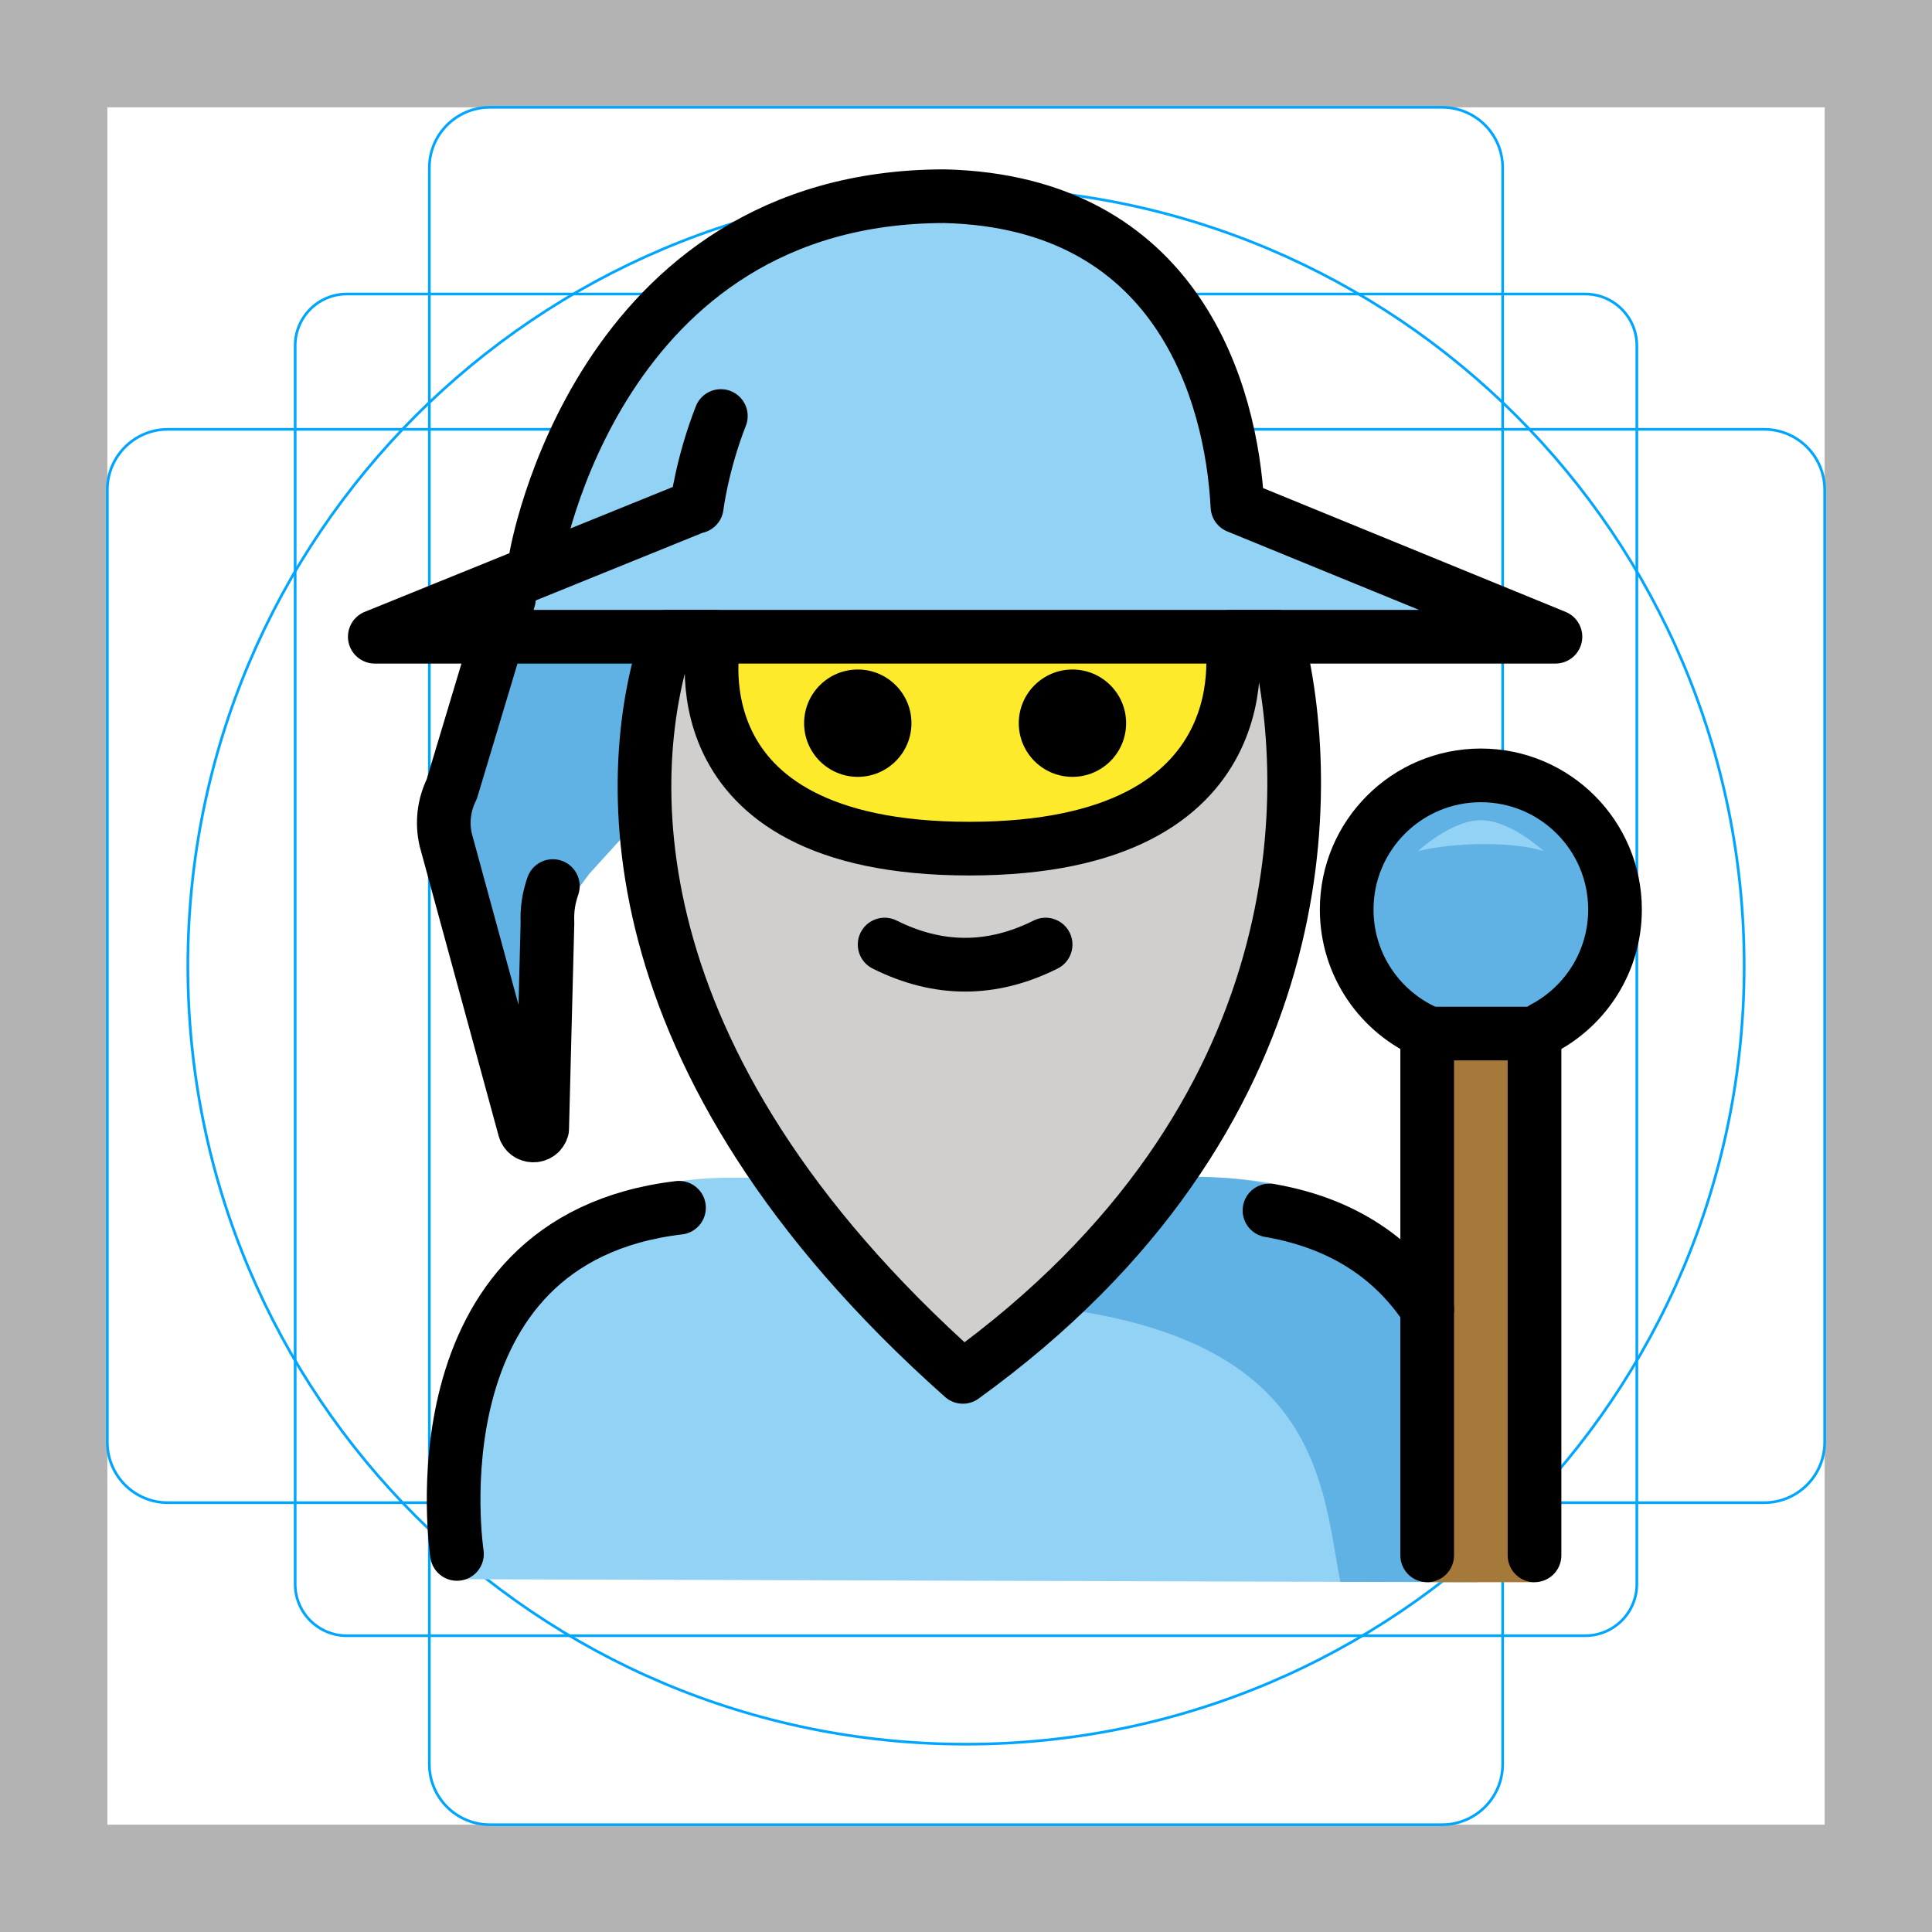
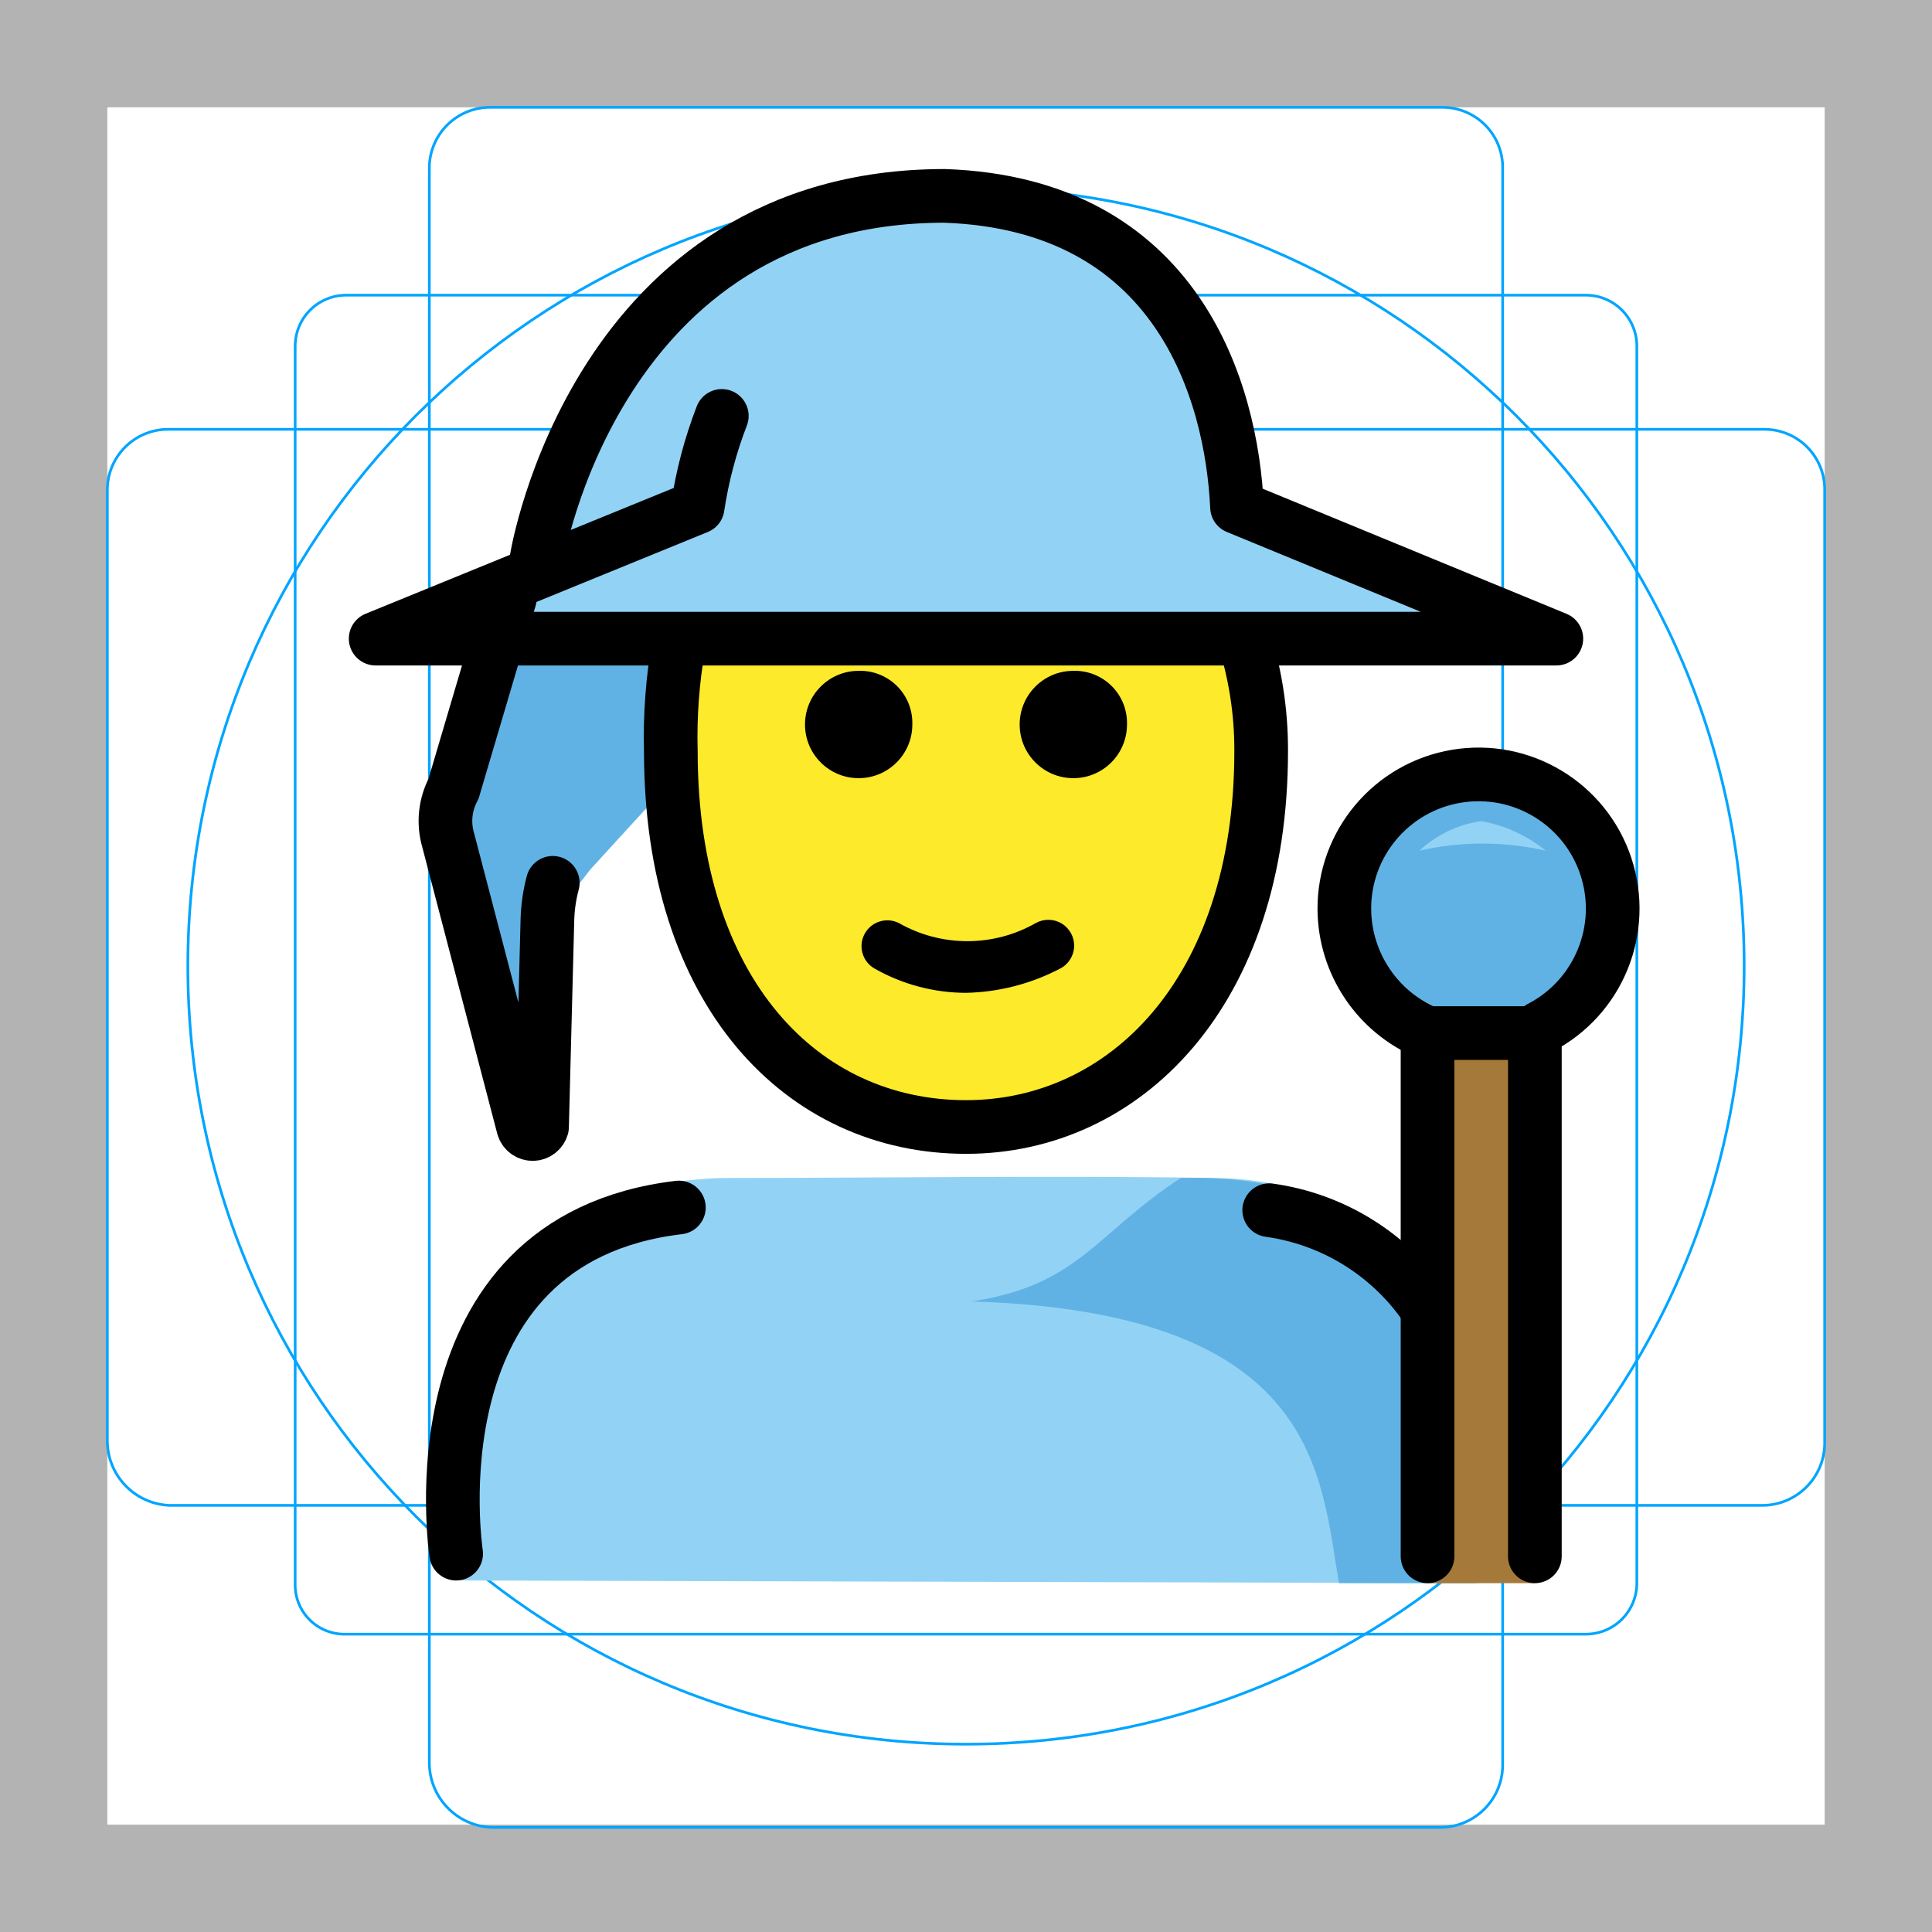
- <svg xmlns="http://www.w3.org/2000/svg" version="1.1" id="emoji" x="0" y="0" viewBox="0 0 72 72" enable-background="new 0 0 72 72" xml:space="preserve">
+ <svg xmlns="http://www.w3.org/2000/svg" id="emoji" viewBox="0 0 72 72">
  <g id="grid">
-     <path fill="#B3B3B3" d="M68,4v64H4V4H68 M72,0H0v72h72V0z" />
-     <path fill="none" stroke="#00A5FF" stroke-width="0.1" stroke-miterlimit="10" d="M12.923,10.958h46.154 c1.062,0,1.923,0.861,1.923,1.923v0v46.154c0,1.062-0.861,1.923-1.923,1.923H12.923 c-1.062,0-1.923-0.861-1.923-1.923l0,0V12.881C11,11.819,11.861,10.958,12.923,10.958L12.923,10.958z" />
-     <path fill="none" stroke="#00A5FF" stroke-width="0.1" stroke-miterlimit="10" d="M18.254,4h35.493C54.991,4,56,5.009,56,6.254 v59.493C56,66.991,54.991,68,53.746,68H18.254C17.009,68,16,66.991,16,65.746V6.254C16,5.009,17.009,4,18.254,4z" />
-     <path fill="none" stroke="#00A5FF" stroke-width="0.1" stroke-miterlimit="10" d="M68,18.254v35.493 C68,54.991,66.991,56,65.746,56H6.254C5.009,56,4,54.991,4,53.746V18.254C4,17.009,5.009,16,6.254,16h59.493 C66.991,16,68,17.009,68,18.254z" />
-     <circle fill="none" stroke="#00A5FF" stroke-width="0.1" stroke-miterlimit="10" cx="36" cy="36" r="29" />
+     <path d="M68,4V68H4V4H68m4-4H0V72H72Z" fill="#b3b3b3" />
+     <path d="M12.9,11H59.1A1.899,1.899,0,0,1,61,12.9h0V59a1.899,1.899,0,0,1-1.9,1.9H12.9A1.837,1.837,0,0,1,11,59h0V12.9A1.899,1.899,0,0,1,12.9,11Z" fill="none" stroke="#00a5ff" stroke-miterlimit="10" stroke-width="0.1" />
+     <path d="M18.3,4H53.8A2.243,2.243,0,0,1,56,6.3V65.8a2.326,2.326,0,0,1-2.3,2.3H18.3A2.414,2.414,0,0,1,16,65.7V6.3A2.263,2.263,0,0,1,18.3,4Z" fill="none" stroke="#00a5ff" stroke-miterlimit="10" stroke-width="0.1" />
+     <path d="M68,18.3V53.8a2.326,2.326,0,0,1-2.3,2.3H6.3A2.414,2.414,0,0,1,4,53.7V18.3A2.263,2.263,0,0,1,6.3,16H65.8A2.243,2.243,0,0,1,68,18.3Z" fill="none" stroke="#00a5ff" stroke-miterlimit="10" stroke-width="0.1" />
+     <circle cx="36" cy="36" r="29" fill="none" stroke="#00a5ff" stroke-miterlimit="10" stroke-width="0.1" />
  </g>
  <g id="color">
-     <path fill="#92D3F5" d="M55.062,58.967c0,0,2-15.076-10-15.076c-5.571-0.138-12.393-0.028-17.875,0 c-12,0-10,14.962-10,14.962" />
-     <path fill="#61B2E4" d="M43.962,43.863c-3.17,2.113-3.775,4.049-7.838,4.637 c13.062,0.411,13.062,6.452,13.825,10.452c4.238,0,5.113,0,5.113,0S57.596,43.457,43.962,43.863z" />
-     <path fill="#92D3F5" d="M46.116,18.879c-0.218-4.251-1.889-11.349-10.57-11.567c-11.953,0-14.578,11-14.578,11 l-0.997,1.993l-0.621,1.242l-5.382,2.182h4.461l-1.592,5.679c-0.292,0.584-0.372,1.252-0.225,1.889L19.542,42.05 c0.079,0.343,0.562,0.359,0.663,0.021l0.197-7.666c-0.038-0.903,0.21-1.518,0.615-2.327l0.95,0.367l8.021-8.716 h0.373h15.465h12.141L46.116,18.879z" />
-     <path fill="#61B2E4" d="M18.428,23.729l-1.592,5.679c-0.292,0.584-0.372,1.252-0.225,1.889L19.542,42.05 c0.079,0.343,0.562,0.359,0.663,0.021l0.197-7.666c-0.038-0.903,0.21,0.239,0.615-0.57l0.95-1.277l8.021-8.83 h0.373h15.465" />
-     <path fill="#D0CFCE" d="M36.124,30.974" />
-     <path fill="#61B2E4" d="M53.241,38.503c-1.794-0.759-3.054-2.536-3.054-4.607c0-2.761,2.239-5,5-5c2.761,0,5,2.239,5,5 c0,1.916-1.077,3.58-2.659,4.419" />
-     <polyline fill="#A57939" points="57.187,58.964 57.187,38.258 53.187,38.258 53.187,58.964" />
-     <path fill="#92D3F5" d="M55.187,30.566c-1.105,0-2.34,1.15-2.34,1.15c1.382-0.334,3.549-0.358,4.68,0 C57.527,31.716,56.291,30.566,55.187,30.566z" />
-   </g>
-   <g id="hair">
-     <path fill="#D0CFCE" d="M35.882,51.312c13.421-9.693,13.094-22.147,11.7-27.583h-1.7c0,0,1.581,7.897-9.758,7.897 s-9.496-7.897-9.496-7.897h-1.746C23.28,28.474,22.485,39.403,35.882,51.312z" />
+     <path d="M55.1,59s2-15.1-10-15.1c-5.6-.1-12.4,0-17.9,0-12,0-10,15-10,15" fill="#92d3f5" />
+     <path d="M44,43.9c-3.2,2.1-3.8,4-7.8,4.6,13,.4,13,6.5,13.7,10.5H55S57.6,43.5,44,43.9Z" fill="#61b2e4" />
+     <path d="M46.1,18.9c-.2-4.3-1.9-11.3-10.6-11.6-12,0-14.6,11-14.6,11l-1,2-.6,1.2L14,23.7h4.5l-1.6,5.7a2.539,2.539,0,0,0-.2,1.9L19.5,42a.365.365,0,0,0,.7,0l.2-7.7A4.645,4.645,0,0,1,21,32l1,.4,8-8.7H58Z" fill="#92d3f5" />
+     <path d="M18.4,23.7l-1.6,5.7a2.539,2.539,0,0,0-.2,1.9L19.5,42a.365.365,0,0,0,.7,0l.2-7.7c0-.9.2.2.6-.6l1-1.3,8-8.8H45.9" fill="#61b2e4" />
+     <path d="M53.2,38.5a5.037,5.037,0,0,1-3.1-4.6,5,5,0,1,1,7.3,4.4" fill="#61b2e4" />
+     <polyline points="57.2 59 57.2 38.3 53.2 38.3 53.2 59" fill="#a57939" />
+     <path d="M55.2,30.6a4.281,4.281,0,0,0-2.3,1.1,10.64,10.64,0,0,1,4.7,0A5.293,5.293,0,0,0,55.2,30.6Z" fill="#92d3f5" />
  </g>
  <g id="skin">
-     <path fill="#FCEA2B" d="M25.532,24.175l2.158,4.721c2.159,1.904,4.845,2.869,8.277,2.502 c3.371,0.173,6.095-0.204,7.76-1.485l2.607-5.933" />
+     <path d="M25.5,24.2v4.4c-2.1,8,7,13.8,10.4,13.4,3.4.2,9.7-3.4,10.4-8.7V24" fill="#fcea2b" />
  </g>
-   <g id="skin-shadow" />
  <g id="line">
-     <path fill="none" stroke="#000000" stroke-width="2" stroke-linecap="round" stroke-linejoin="round" stroke-miterlimit="10" d="M25.305,45.009c-10.077,1.192-8.275,12.902-8.275,12.902" />
-     <path fill="none" stroke="#000000" stroke-width="2" stroke-linecap="round" stroke-linejoin="round" stroke-miterlimit="10" d="M53.19,48.79c-1.14-1.74-2.97-3.18-5.88-3.68" />
-     <path fill="none" stroke="#000000" stroke-width="2" stroke-linecap="round" stroke-linejoin="round" stroke-miterlimit="10" d="M18.967,22.312l-2.131,7.096c-0.292,0.584-0.372,1.252-0.225,1.889L19.542,42.05 c0.079,0.343,0.562,0.359,0.663,0.021l0.197-7.666c-0.022-0.528,0.053-0.957,0.201-1.384" />
-     <path fill="none" stroke="#000000" stroke-width="2" stroke-linecap="round" stroke-linejoin="round" stroke-miterlimit="10" d="M19.971,20.305" />
-     <path fill="none" stroke="#000000" stroke-width="2" stroke-linecap="round" stroke-linejoin="round" stroke-miterlimit="10" d="M20.967,18.312" />
-     <path fill="none" stroke="#000000" stroke-width="2" stroke-linecap="round" stroke-linejoin="round" stroke-miterlimit="10" d="M35.882,51.312c13.421-9.693,13.094-22.147,11.7-27.583h-1.7c0,0,1.581,7.897-9.758,7.897s-9.496-7.897-9.496-7.897 h-1.746C23.28,28.474,22.485,39.403,35.882,51.312z" />
-     <path fill="none" stroke="#000000" stroke-width="2" stroke-linecap="round" stroke-linejoin="round" stroke-miterlimit="10" d="M36.124,30.974" />
-     <path d="M41.967,26.951c0,1.105-0.896,2-2,2s-2-0.895-2-2c0-1.103,0.896-2,2-2S41.967,25.847,41.967,26.951" />
-     <path d="M33.967,26.951c0,1.105-0.896,2-2,2s-2-0.895-2-2c0-1.103,0.896-2,2-2S33.967,25.847,33.967,26.951" />
-     <path d="M35.967,36.953c-1.152,0-2.304-0.286-3.447-0.858c-0.494-0.247-0.694-0.848-0.447-1.342 c0.247-0.494,0.846-0.694,1.342-0.447c1.718,0.859,3.388,0.859,5.105,0c0.495-0.247,1.095-0.046,1.342,0.447 c0.247,0.494,0.047,1.095-0.447,1.342C38.271,36.667,37.119,36.953,35.967,36.953z" />
-     <path fill="none" stroke="#000000" stroke-width="2" stroke-linecap="round" stroke-linejoin="round" stroke-miterlimit="10" d="M53.241,38.503c-1.794-0.759-3.054-2.536-3.054-4.607c0-2.761,2.239-5,5-5c2.761,0,5,2.239,5,5 c0,1.916-1.077,3.58-2.659,4.419" />
-     <path fill="none" stroke="#000000" stroke-width="2" stroke-linecap="round" stroke-linejoin="round" stroke-miterlimit="10" d="M26.864,15.504c-0.708,1.808-0.897,3.375-0.897,3.375h-0.035L13.967,23.729h12.142h19.717h12.141l-11.851-4.85 c-0.218-4.251-2.23-11.349-10.911-11.567c-12.97,0-15.235,13.47-15.235,13.47" />
-     <polyline fill="none" stroke="#000000" stroke-width="2" stroke-linecap="round" stroke-linejoin="round" stroke-miterlimit="10" points="57.187,57.964 57.187,38.518 53.187,38.518 53.187,57.964" />
+     <path d="M25.3,45C15.2,46.2,17,57.9,17,57.9" fill="none" stroke="#000" stroke-linecap="round" stroke-linejoin="round" stroke-width="2" />
+     <path d="M53.2,48.8a8.496,8.496,0,0,0-5.9-3.7" fill="none" stroke="#000" stroke-linecap="round" stroke-linejoin="round" stroke-width="2" />
+     <path d="M19,22.3l-2.1,7.1a2.539,2.539,0,0,0-.2,1.9L19.5,42a.365.365,0,0,0,.7,0l.2-7.7a5.902,5.902,0,0,1,.2-1.4" fill="none" stroke="#000" stroke-linecap="round" stroke-linejoin="round" stroke-width="2" />
+     <path d="M42,27a2,2,0,1,1-2-2,1.944,1.944,0,0,1,2,2" />
+     <path d="M34,27a2,2,0,1,1-2-2,1.944,1.944,0,0,1,2,2" />
+     <path d="M36,37a6.921,6.921,0,0,1-3.4-.9.962.962,0,0,1,.9-1.7,5.154,5.154,0,0,0,5.1,0,.962.962,0,1,1,.9,1.7A7.911,7.911,0,0,1,36,37Z" />
+     <path d="M53.2,38.5a5.037,5.037,0,0,1-3.1-4.6,5,5,0,1,1,7.3,4.4" fill="none" stroke="#000" stroke-linecap="round" stroke-linejoin="round" stroke-width="2" />
+     <path d="M26.9,15.5a15.943,15.943,0,0,0-.9,3.4h0L14,23.8H58L46.1,18.9c-.2-4.3-2.2-11.3-10.9-11.6C22.2,7.3,20,20.8,20,20.8" fill="none" stroke="#000" stroke-linecap="round" stroke-linejoin="round" stroke-width="2" />
+     <polyline points="57.2 58 57.2 38.5 53.2 38.5 53.2 58" fill="none" stroke="#000" stroke-linecap="round" stroke-linejoin="round" stroke-width="2" />
  </g>
+   <path d="M25.3,24a19.611,19.611,0,0,0-.3,4c0,9,4.9,14,11,14,5.9,0,11-5,11-14a13.767,13.767,0,0,0-.7-4.4" fill="none" stroke="#000" stroke-linejoin="round" stroke-width="2" />
</svg>
